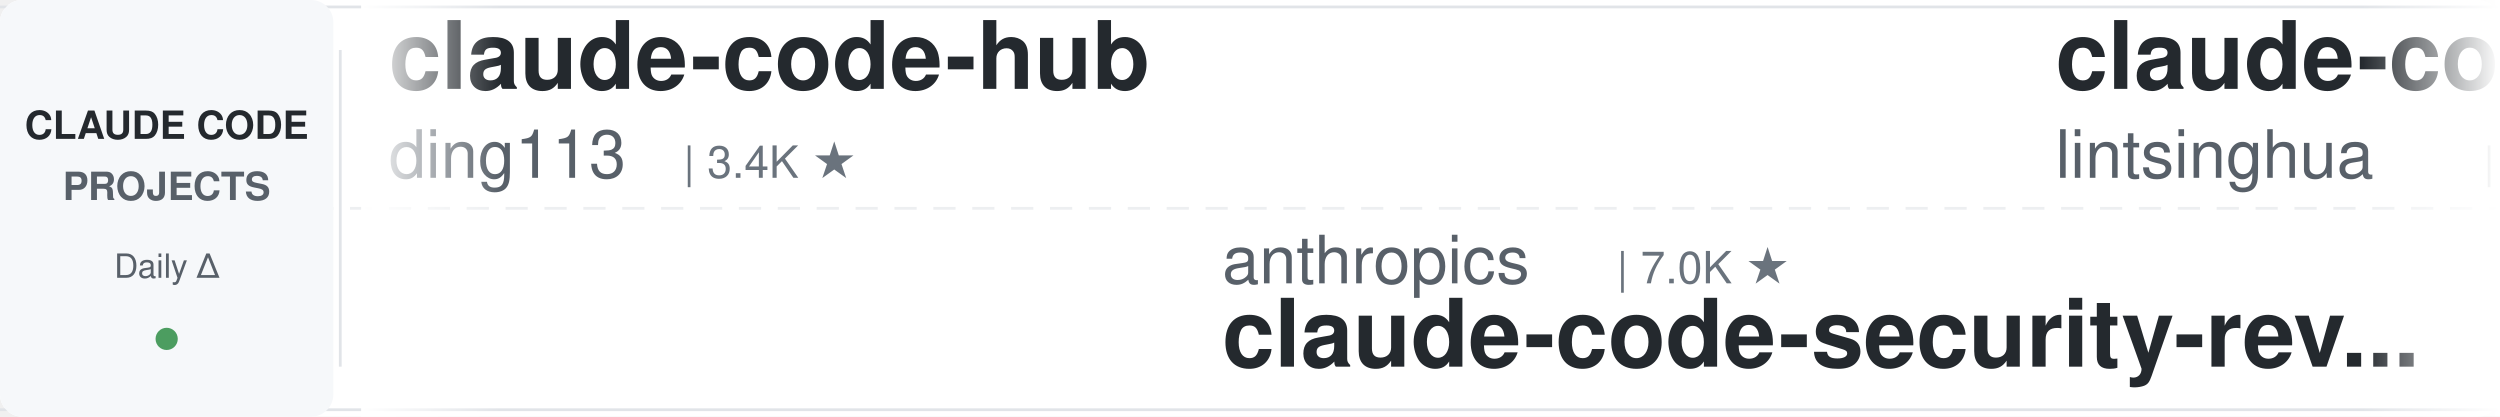
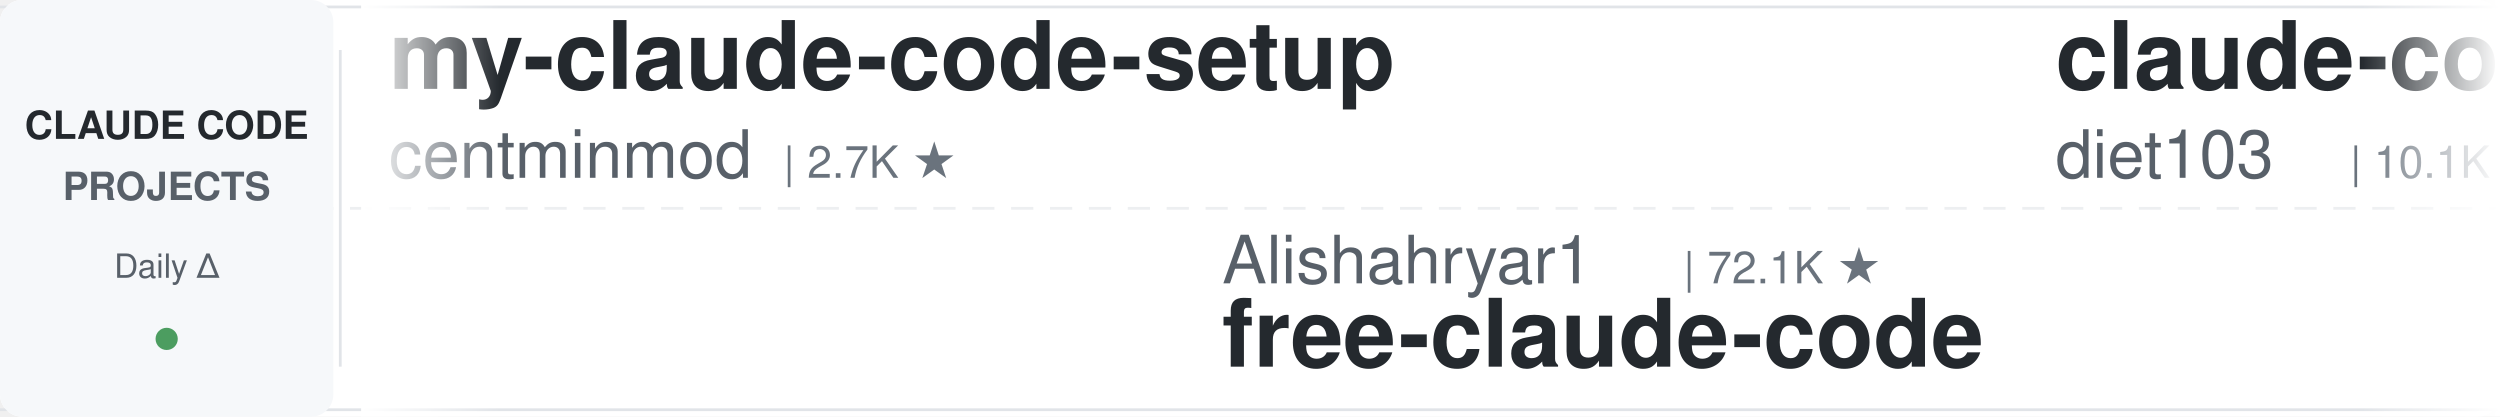
<svg xmlns="http://www.w3.org/2000/svg" width="900" height="150">
  <defs>
    <linearGradient id="leftFade" x1="0%" y1="0%" x2="100%" y2="0%">
      <stop offset="0%" style="stop-color:#ffffff;stop-opacity:1" />
      <stop offset="100%" style="stop-color:#ffffff;stop-opacity:0" />
    </linearGradient>
    <linearGradient id="rightFade" x1="0%" y1="0%" x2="100%" y2="0%">
      <stop offset="0%" style="stop-color:#ffffff;stop-opacity:0" />
      <stop offset="100%" style="stop-color:#ffffff;stop-opacity:1" />
    </linearGradient>
  </defs>
  <rect width="900" height="150" fill="#ffffff" rx="8" />
  <rect x="0" y="2" width="900" height="1" fill="#e1e4e8" />
  <rect x="0" y="147" width="900" height="1" fill="#e1e4e8" />
  <line x1="0" y1="75" x2="900" y2="75" stroke="#e1e4e8" stroke-width="1" stroke-dasharray="8 6" opacity="0.6" />
  <rect x="0" y="0" width="120" height="150" fill="#f6f8fa" rx="8" />
  <text x="60" y="50" font-family="-apple-system, BlinkMacSystemFont, 'Segoe UI', Helvetica, Arial, sans-serif" font-size="14" font-weight="600" fill="#24292e" text-anchor="middle">CLAUDE CODE</text>
  <text x="60" y="72" font-family="-apple-system, BlinkMacSystemFont, 'Segoe UI', Helvetica, Arial, sans-serif" font-size="14" font-weight="600" fill="#586069" text-anchor="middle">PROJECTS</text>
  <text x="60" y="100" font-family="-apple-system, BlinkMacSystemFont, 'Segoe UI', Helvetica, Arial, sans-serif" font-size="12" font-weight="500" fill="#586069" text-anchor="middle">Daily Δ</text>
  <circle cx="60" cy="122" r="4" fill="#22863a" opacity="0.8" />
  <rect x="122" y="18" width="1" height="114" fill="#e1e4e8" />
  <clipPath id="tickerClip">
    <rect x="130" y="0" width="770" height="150" />
  </clipPath>
  <g clip-path="url(#tickerClip)">
    <g id="tickerItems">
      <animateTransform attributeName="transform" attributeType="XML" type="translate" from="0 0" to="-3000 0" dur="54s" repeatCount="indefinite" />
      <g transform="translate(0, 0)">
-         <text x="140" y="32" font-family="-apple-system, BlinkMacSystemFont, 'Segoe UI', Helvetica, Arial, sans-serif" font-size="34" font-weight="600" fill="#24292e">claude-code-hub</text>
-         <text x="140" y="64" font-family="-apple-system, BlinkMacSystemFont, 'Segoe UI', Helvetica, Arial, sans-serif" font-size="24" font-weight="400" fill="#586069">ding113</text>
-         <text x="246" y="64" font-family="-apple-system, BlinkMacSystemFont, 'Segoe UI', Helvetica, Arial, sans-serif" font-size="16" font-weight="500" fill="#6a737d">| 3.4K ★</text>
+         <text x="140" y="32" font-family="-apple-system, BlinkMacSystemFont, 'Segoe UI', Helvetica, Arial, sans-serif" font-size="34" font-weight="600" fill="#24292e">my-claude-code-setup</text>
+         <text x="140" y="64" font-family="-apple-system, BlinkMacSystemFont, 'Segoe UI', Helvetica, Arial, sans-serif" font-size="24" font-weight="400" fill="#586069">centminmod</text>
+         <text x="282" y="64" font-family="-apple-system, BlinkMacSystemFont, 'Segoe UI', Helvetica, Arial, sans-serif" font-size="16" font-weight="500" fill="#6a737d">| 2.7K ★</text>
      </g>
      <g transform="translate(300, 0)">
-         <text x="140" y="102" font-family="-apple-system, BlinkMacSystemFont, 'Segoe UI', Helvetica, Arial, sans-serif" font-size="24" font-weight="400" fill="#586069">anthropics</text>
-         <text x="282" y="102" font-family="-apple-system, BlinkMacSystemFont, 'Segoe UI', Helvetica, Arial, sans-serif" font-size="16" font-weight="500" fill="#6a737d">| 7.0K ★</text>
-         <text x="140" y="132" font-family="-apple-system, BlinkMacSystemFont, 'Segoe UI', Helvetica, Arial, sans-serif" font-size="34" font-weight="600" fill="#24292e">claude-code-security-rev...</text>
+         <text x="140" y="102" font-family="-apple-system, BlinkMacSystemFont, 'Segoe UI', Helvetica, Arial, sans-serif" font-size="24" font-weight="400" fill="#586069">Alishahryar1</text>
+         <text x="306" y="102" font-family="-apple-system, BlinkMacSystemFont, 'Segoe UI', Helvetica, Arial, sans-serif" font-size="16" font-weight="500" fill="#6a737d">| 72.1K ★</text>
+         <text x="140" y="132" font-family="-apple-system, BlinkMacSystemFont, 'Segoe UI', Helvetica, Arial, sans-serif" font-size="34" font-weight="600" fill="#24292e">free-claude-code</text>
      </g>
      <g transform="translate(600, 0)">
-         <text x="140" y="32" font-family="-apple-system, BlinkMacSystemFont, 'Segoe UI', Helvetica, Arial, sans-serif" font-size="34" font-weight="600" fill="#24292e">claude-code-book</text>
-         <text x="140" y="64" font-family="-apple-system, BlinkMacSystemFont, 'Segoe UI', Helvetica, Arial, sans-serif" font-size="24" font-weight="400" fill="#586069">lintsinghua</text>
-         <text x="294" y="64" font-family="-apple-system, BlinkMacSystemFont, 'Segoe UI', Helvetica, Arial, sans-serif" font-size="16" font-weight="500" fill="#6a737d">| 4.4K ★</text>
+         <text x="140" y="32" font-family="-apple-system, BlinkMacSystemFont, 'Segoe UI', Helvetica, Arial, sans-serif" font-size="34" font-weight="600" fill="#24292e">claude-code-infrastructu...</text>
+         <text x="140" y="64" font-family="-apple-system, BlinkMacSystemFont, 'Segoe UI', Helvetica, Arial, sans-serif" font-size="24" font-weight="400" fill="#586069">diet103</text>
+         <text x="246" y="64" font-family="-apple-system, BlinkMacSystemFont, 'Segoe UI', Helvetica, Arial, sans-serif" font-size="16" font-weight="500" fill="#6a737d">| 10.1K ★</text>
      </g>
      <g transform="translate(900, 0)">
-         <text x="140" y="102" font-family="-apple-system, BlinkMacSystemFont, 'Segoe UI', Helvetica, Arial, sans-serif" font-size="24" font-weight="400" fill="#586069">LING71671</text>
-         <text x="270" y="102" font-family="-apple-system, BlinkMacSystemFont, 'Segoe UI', Helvetica, Arial, sans-serif" font-size="16" font-weight="500" fill="#6a737d">| 994 ★</text>
-         <text x="140" y="132" font-family="-apple-system, BlinkMacSystemFont, 'Segoe UI', Helvetica, Arial, sans-serif" font-size="34" font-weight="600" fill="#24292e">Open-ClaudeCode</text>
+         <text x="140" y="102" font-family="-apple-system, BlinkMacSystemFont, 'Segoe UI', Helvetica, Arial, sans-serif" font-size="24" font-weight="400" fill="#586069">repowise-dev</text>
+         <text x="306" y="102" font-family="-apple-system, BlinkMacSystemFont, 'Segoe UI', Helvetica, Arial, sans-serif" font-size="16" font-weight="500" fill="#6a737d">| 1.2K ★</text>
+         <text x="140" y="132" font-family="-apple-system, BlinkMacSystemFont, 'Segoe UI', Helvetica, Arial, sans-serif" font-size="34" font-weight="600" fill="#24292e">claude-code-prompts</text>
      </g>
      <g transform="translate(1200, 0)">
-         <text x="140" y="32" font-family="-apple-system, BlinkMacSystemFont, 'Segoe UI', Helvetica, Arial, sans-serif" font-size="34" font-weight="600" fill="#24292e">andrej-karpathy-skills</text>
-         <text x="140" y="64" font-family="-apple-system, BlinkMacSystemFont, 'Segoe UI', Helvetica, Arial, sans-serif" font-size="24" font-weight="400" fill="#586069">multica-ai</text>
-         <text x="282" y="64" font-family="-apple-system, BlinkMacSystemFont, 'Segoe UI', Helvetica, Arial, sans-serif" font-size="16" font-weight="500" fill="#6a737d">| 234.5K ★</text>
+         <text x="140" y="32" font-family="-apple-system, BlinkMacSystemFont, 'Segoe UI', Helvetica, Arial, sans-serif" font-size="34" font-weight="600" fill="#24292e">claude-code-local</text>
+         <text x="140" y="64" font-family="-apple-system, BlinkMacSystemFont, 'Segoe UI', Helvetica, Arial, sans-serif" font-size="24" font-weight="400" fill="#586069">nicedreamzapp</text>
+         <text x="318" y="64" font-family="-apple-system, BlinkMacSystemFont, 'Segoe UI', Helvetica, Arial, sans-serif" font-size="16" font-weight="500" fill="#6a737d">| 3.5K ★</text>
      </g>
      <g transform="translate(1500, 0)">
-         <text x="140" y="102" font-family="-apple-system, BlinkMacSystemFont, 'Segoe UI', Helvetica, Arial, sans-serif" font-size="24" font-weight="400" fill="#586069">digitalsamba</text>
-         <text x="306" y="102" font-family="-apple-system, BlinkMacSystemFont, 'Segoe UI', Helvetica, Arial, sans-serif" font-size="16" font-weight="500" fill="#6a737d">| 2.7K ★</text>
-         <text x="140" y="132" font-family="-apple-system, BlinkMacSystemFont, 'Segoe UI', Helvetica, Arial, sans-serif" font-size="34" font-weight="600" fill="#24292e">claude-code-video-toolki...</text>
+         <text x="140" y="102" font-family="-apple-system, BlinkMacSystemFont, 'Segoe UI', Helvetica, Arial, sans-serif" font-size="24" font-weight="400" fill="#586069">shanraisshan</text>
+         <text x="306" y="102" font-family="-apple-system, BlinkMacSystemFont, 'Segoe UI', Helvetica, Arial, sans-serif" font-size="16" font-weight="500" fill="#6a737d">| 69.3K ★</text>
+         <text x="140" y="132" font-family="-apple-system, BlinkMacSystemFont, 'Segoe UI', Helvetica, Arial, sans-serif" font-size="34" font-weight="600" fill="#24292e">claude-code-best-practic...</text>
      </g>
      <g transform="translate(1800, 0)">
-         <text x="140" y="32" font-family="-apple-system, BlinkMacSystemFont, 'Segoe UI', Helvetica, Arial, sans-serif" font-size="34" font-weight="600" fill="#24292e">arcads-claude-code-mrpai...</text>
-         <text x="140" y="64" font-family="-apple-system, BlinkMacSystemFont, 'Segoe UI', Helvetica, Arial, sans-serif" font-size="24" font-weight="400" fill="#586069">mrpaidsocial</text>
-         <text x="306" y="64" font-family="-apple-system, BlinkMacSystemFont, 'Segoe UI', Helvetica, Arial, sans-serif" font-size="16" font-weight="500" fill="#6a737d">| 1.7K ★</text>
+         <text x="140" y="32" font-family="-apple-system, BlinkMacSystemFont, 'Segoe UI', Helvetica, Arial, sans-serif" font-size="34" font-weight="600" fill="#24292e">claude-code-from-source</text>
+         <text x="140" y="64" font-family="-apple-system, BlinkMacSystemFont, 'Segoe UI', Helvetica, Arial, sans-serif" font-size="24" font-weight="400" fill="#586069">alejandrobalderas</text>
+         <text x="366" y="64" font-family="-apple-system, BlinkMacSystemFont, 'Segoe UI', Helvetica, Arial, sans-serif" font-size="16" font-weight="500" fill="#6a737d">| 3.0K ★</text>
      </g>
      <g transform="translate(2100, 0)">
-         <text x="140" y="102" font-family="-apple-system, BlinkMacSystemFont, 'Segoe UI', Helvetica, Arial, sans-serif" font-size="24" font-weight="400" fill="#586069">Chachamaru127</text>
-         <text x="318" y="102" font-family="-apple-system, BlinkMacSystemFont, 'Segoe UI', Helvetica, Arial, sans-serif" font-size="16" font-weight="500" fill="#6a737d">| 3.2K ★</text>
-         <text x="140" y="132" font-family="-apple-system, BlinkMacSystemFont, 'Segoe UI', Helvetica, Arial, sans-serif" font-size="34" font-weight="600" fill="#24292e">claude-code-harness</text>
+         <text x="140" y="102" font-family="-apple-system, BlinkMacSystemFont, 'Segoe UI', Helvetica, Arial, sans-serif" font-size="24" font-weight="400" fill="#586069">Piebald-AI</text>
+         <text x="282" y="102" font-family="-apple-system, BlinkMacSystemFont, 'Segoe UI', Helvetica, Arial, sans-serif" font-size="16" font-weight="500" fill="#6a737d">| 13.2K ★</text>
+         <text x="140" y="132" font-family="-apple-system, BlinkMacSystemFont, 'Segoe UI', Helvetica, Arial, sans-serif" font-size="34" font-weight="600" fill="#24292e">claude-code-system-promp...</text>
      </g>
      <g transform="translate(2400, 0)">
-         <text x="140" y="32" font-family="-apple-system, BlinkMacSystemFont, 'Segoe UI', Helvetica, Arial, sans-serif" font-size="34" font-weight="600" fill="#24292e">claude-code-action</text>
+         <text x="140" y="32" font-family="-apple-system, BlinkMacSystemFont, 'Segoe UI', Helvetica, Arial, sans-serif" font-size="34" font-weight="600" fill="#24292e">claude-code-base-action</text>
        <text x="140" y="64" font-family="-apple-system, BlinkMacSystemFont, 'Segoe UI', Helvetica, Arial, sans-serif" font-size="24" font-weight="400" fill="#586069">anthropics</text>
-         <text x="282" y="64" font-family="-apple-system, BlinkMacSystemFont, 'Segoe UI', Helvetica, Arial, sans-serif" font-size="16" font-weight="500" fill="#6a737d">| 10.0K ★</text>
+         <text x="282" y="64" font-family="-apple-system, BlinkMacSystemFont, 'Segoe UI', Helvetica, Arial, sans-serif" font-size="16" font-weight="500" fill="#6a737d">| 1.1K ★</text>
      </g>
      <g transform="translate(2700, 0)">
-         <text x="140" y="102" font-family="-apple-system, BlinkMacSystemFont, 'Segoe UI', Helvetica, Arial, sans-serif" font-size="24" font-weight="400" fill="#586069">musistudio</text>
-         <text x="282" y="102" font-family="-apple-system, BlinkMacSystemFont, 'Segoe UI', Helvetica, Arial, sans-serif" font-size="16" font-weight="500" fill="#6a737d">| 38.2K ★</text>
-         <text x="140" y="132" font-family="-apple-system, BlinkMacSystemFont, 'Segoe UI', Helvetica, Arial, sans-serif" font-size="34" font-weight="600" fill="#24292e">claude-code-router</text>
+         <text x="140" y="102" font-family="-apple-system, BlinkMacSystemFont, 'Segoe UI', Helvetica, Arial, sans-serif" font-size="24" font-weight="400" fill="#586069">https-deeplearning-ai</text>
+         <text x="414" y="102" font-family="-apple-system, BlinkMacSystemFont, 'Segoe UI', Helvetica, Arial, sans-serif" font-size="16" font-weight="500" fill="#6a737d">| 566 ★</text>
+         <text x="140" y="132" font-family="-apple-system, BlinkMacSystemFont, 'Segoe UI', Helvetica, Arial, sans-serif" font-size="34" font-weight="600" fill="#24292e">sc-claude-code-files</text>
      </g>
      <g transform="translate(3000, 0)">
-         <text x="140" y="32" font-family="-apple-system, BlinkMacSystemFont, 'Segoe UI', Helvetica, Arial, sans-serif" font-size="34" font-weight="600" fill="#24292e">claude-code-hub</text>
-         <text x="140" y="64" font-family="-apple-system, BlinkMacSystemFont, 'Segoe UI', Helvetica, Arial, sans-serif" font-size="24" font-weight="400" fill="#586069">ding113</text>
-         <text x="246" y="64" font-family="-apple-system, BlinkMacSystemFont, 'Segoe UI', Helvetica, Arial, sans-serif" font-size="16" font-weight="500" fill="#6a737d">| 3.4K ★</text>
+         <text x="140" y="32" font-family="-apple-system, BlinkMacSystemFont, 'Segoe UI', Helvetica, Arial, sans-serif" font-size="34" font-weight="600" fill="#24292e">my-claude-code-setup</text>
+         <text x="140" y="64" font-family="-apple-system, BlinkMacSystemFont, 'Segoe UI', Helvetica, Arial, sans-serif" font-size="24" font-weight="400" fill="#586069">centminmod</text>
+         <text x="282" y="64" font-family="-apple-system, BlinkMacSystemFont, 'Segoe UI', Helvetica, Arial, sans-serif" font-size="16" font-weight="500" fill="#6a737d">| 2.7K ★</text>
      </g>
      <g transform="translate(3300, 0)">
-         <text x="140" y="102" font-family="-apple-system, BlinkMacSystemFont, 'Segoe UI', Helvetica, Arial, sans-serif" font-size="24" font-weight="400" fill="#586069">anthropics</text>
-         <text x="282" y="102" font-family="-apple-system, BlinkMacSystemFont, 'Segoe UI', Helvetica, Arial, sans-serif" font-size="16" font-weight="500" fill="#6a737d">| 7.0K ★</text>
-         <text x="140" y="132" font-family="-apple-system, BlinkMacSystemFont, 'Segoe UI', Helvetica, Arial, sans-serif" font-size="34" font-weight="600" fill="#24292e">claude-code-security-rev...</text>
+         <text x="140" y="102" font-family="-apple-system, BlinkMacSystemFont, 'Segoe UI', Helvetica, Arial, sans-serif" font-size="24" font-weight="400" fill="#586069">Alishahryar1</text>
+         <text x="306" y="102" font-family="-apple-system, BlinkMacSystemFont, 'Segoe UI', Helvetica, Arial, sans-serif" font-size="16" font-weight="500" fill="#6a737d">| 72.1K ★</text>
+         <text x="140" y="132" font-family="-apple-system, BlinkMacSystemFont, 'Segoe UI', Helvetica, Arial, sans-serif" font-size="34" font-weight="600" fill="#24292e">free-claude-code</text>
      </g>
      <g transform="translate(3600, 0)">
-         <text x="140" y="32" font-family="-apple-system, BlinkMacSystemFont, 'Segoe UI', Helvetica, Arial, sans-serif" font-size="34" font-weight="600" fill="#24292e">claude-code-book</text>
-         <text x="140" y="64" font-family="-apple-system, BlinkMacSystemFont, 'Segoe UI', Helvetica, Arial, sans-serif" font-size="24" font-weight="400" fill="#586069">lintsinghua</text>
-         <text x="294" y="64" font-family="-apple-system, BlinkMacSystemFont, 'Segoe UI', Helvetica, Arial, sans-serif" font-size="16" font-weight="500" fill="#6a737d">| 4.4K ★</text>
+         <text x="140" y="32" font-family="-apple-system, BlinkMacSystemFont, 'Segoe UI', Helvetica, Arial, sans-serif" font-size="34" font-weight="600" fill="#24292e">claude-code-infrastructu...</text>
+         <text x="140" y="64" font-family="-apple-system, BlinkMacSystemFont, 'Segoe UI', Helvetica, Arial, sans-serif" font-size="24" font-weight="400" fill="#586069">diet103</text>
+         <text x="246" y="64" font-family="-apple-system, BlinkMacSystemFont, 'Segoe UI', Helvetica, Arial, sans-serif" font-size="16" font-weight="500" fill="#6a737d">| 10.1K ★</text>
      </g>
      <g transform="translate(3900, 0)">
-         <text x="140" y="102" font-family="-apple-system, BlinkMacSystemFont, 'Segoe UI', Helvetica, Arial, sans-serif" font-size="24" font-weight="400" fill="#586069">LING71671</text>
-         <text x="270" y="102" font-family="-apple-system, BlinkMacSystemFont, 'Segoe UI', Helvetica, Arial, sans-serif" font-size="16" font-weight="500" fill="#6a737d">| 994 ★</text>
-         <text x="140" y="132" font-family="-apple-system, BlinkMacSystemFont, 'Segoe UI', Helvetica, Arial, sans-serif" font-size="34" font-weight="600" fill="#24292e">Open-ClaudeCode</text>
+         <text x="140" y="102" font-family="-apple-system, BlinkMacSystemFont, 'Segoe UI', Helvetica, Arial, sans-serif" font-size="24" font-weight="400" fill="#586069">repowise-dev</text>
+         <text x="306" y="102" font-family="-apple-system, BlinkMacSystemFont, 'Segoe UI', Helvetica, Arial, sans-serif" font-size="16" font-weight="500" fill="#6a737d">| 1.2K ★</text>
+         <text x="140" y="132" font-family="-apple-system, BlinkMacSystemFont, 'Segoe UI', Helvetica, Arial, sans-serif" font-size="34" font-weight="600" fill="#24292e">claude-code-prompts</text>
      </g>
    </g>
  </g>
  <rect x="130" y="0" width="50" height="150" fill="url(#leftFade)" />
  <rect x="850" y="0" width="50" height="150" fill="url(#rightFade)" />
</svg>
